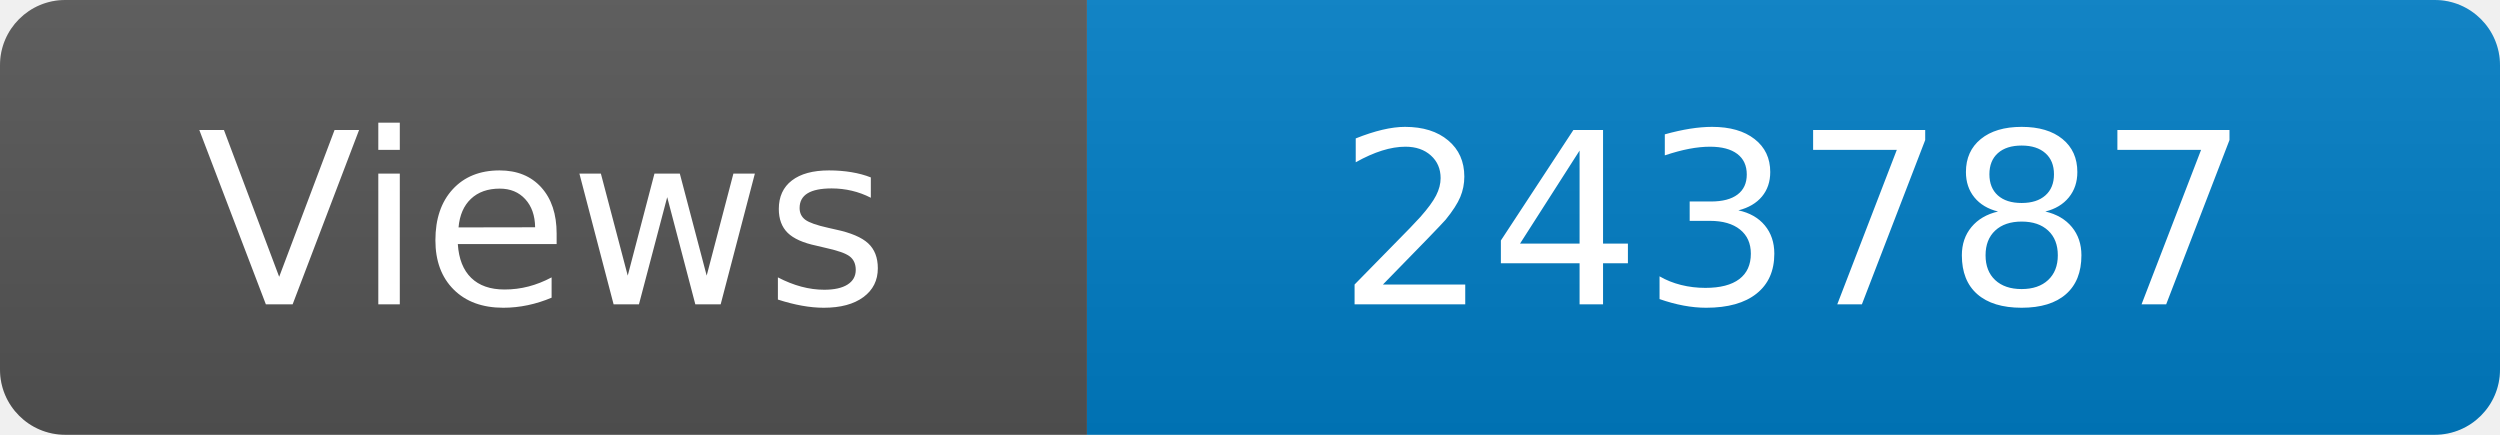
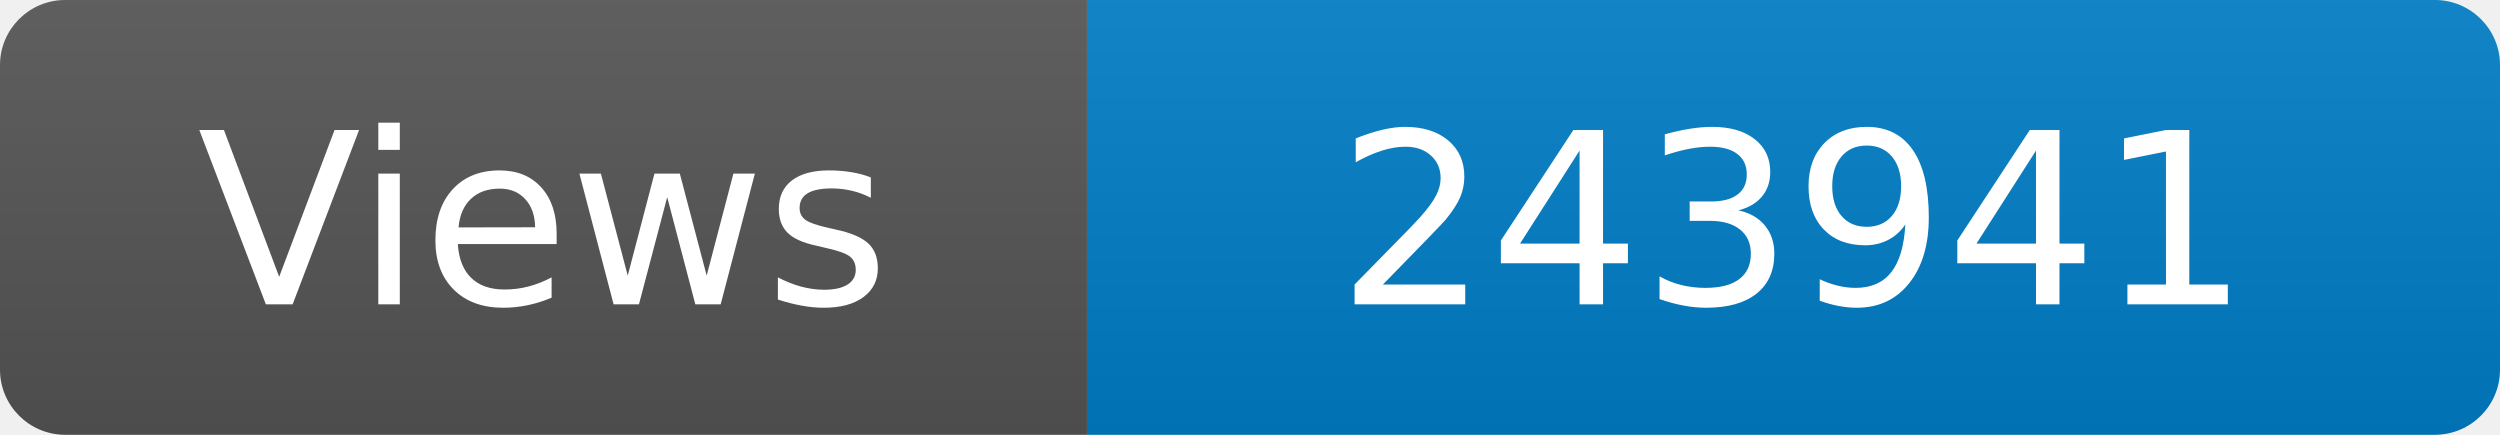
<svg xmlns="http://www.w3.org/2000/svg" width="115" height="20" role="img" aria-label="Maintained?: yes">
  <linearGradient id="s" x2="0" y2="100%">
    <stop offset="0" stop-color="#bbb" stop-opacity=".1" />
    <stop offset="1" stop-opacity=".1" />
  </linearGradient>
  <clipPath id="r">
    <rect width="115" height="20" rx="3" fill="#fff" />
  </clipPath>
  <g clip-path="url(#r)">
    <rect width="50" height="20" fill="#555" />
    <rect x="50" width="160" height="20" fill="#007ec6" />
    <rect width="115" height="20" fill="url(#s)" />
  </g>
  <g fill="#fff" text-anchor="middle" font-family="Verdana,Geneva,DejaVu Sans,sans-serif" font-size="110">
    <text x="250" y="140" transform="scale(.1)" fill="#fff">Views</text>
-     <text x="825" y="140" transform="scale(.1)" fill="#fff">243787</text>
+     <text x="825" y="140" transform="scale(.1)" fill="#fff">243941</text>
  </g>
</svg>
